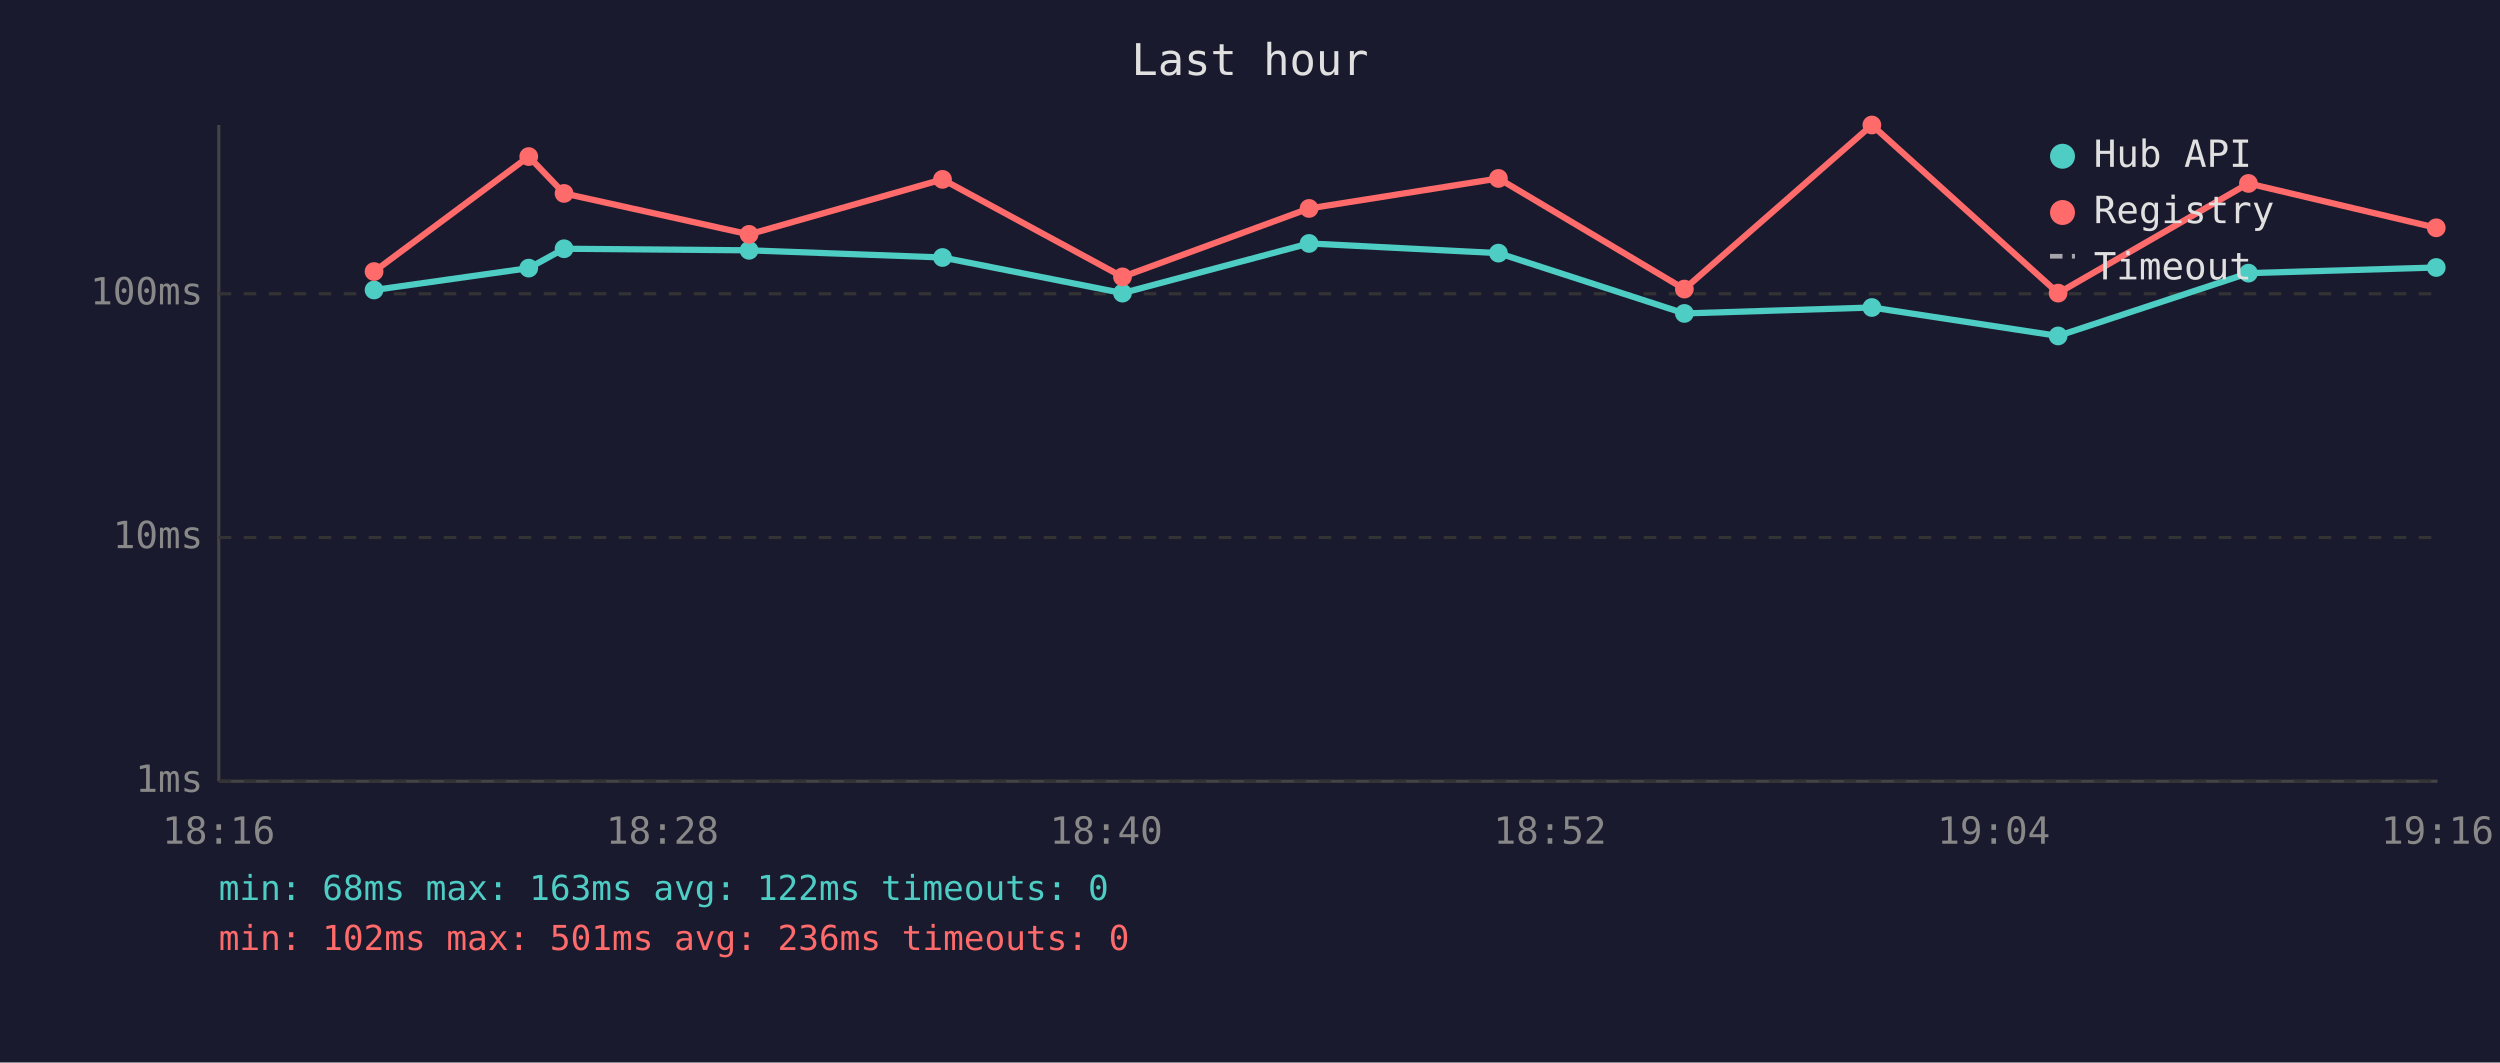
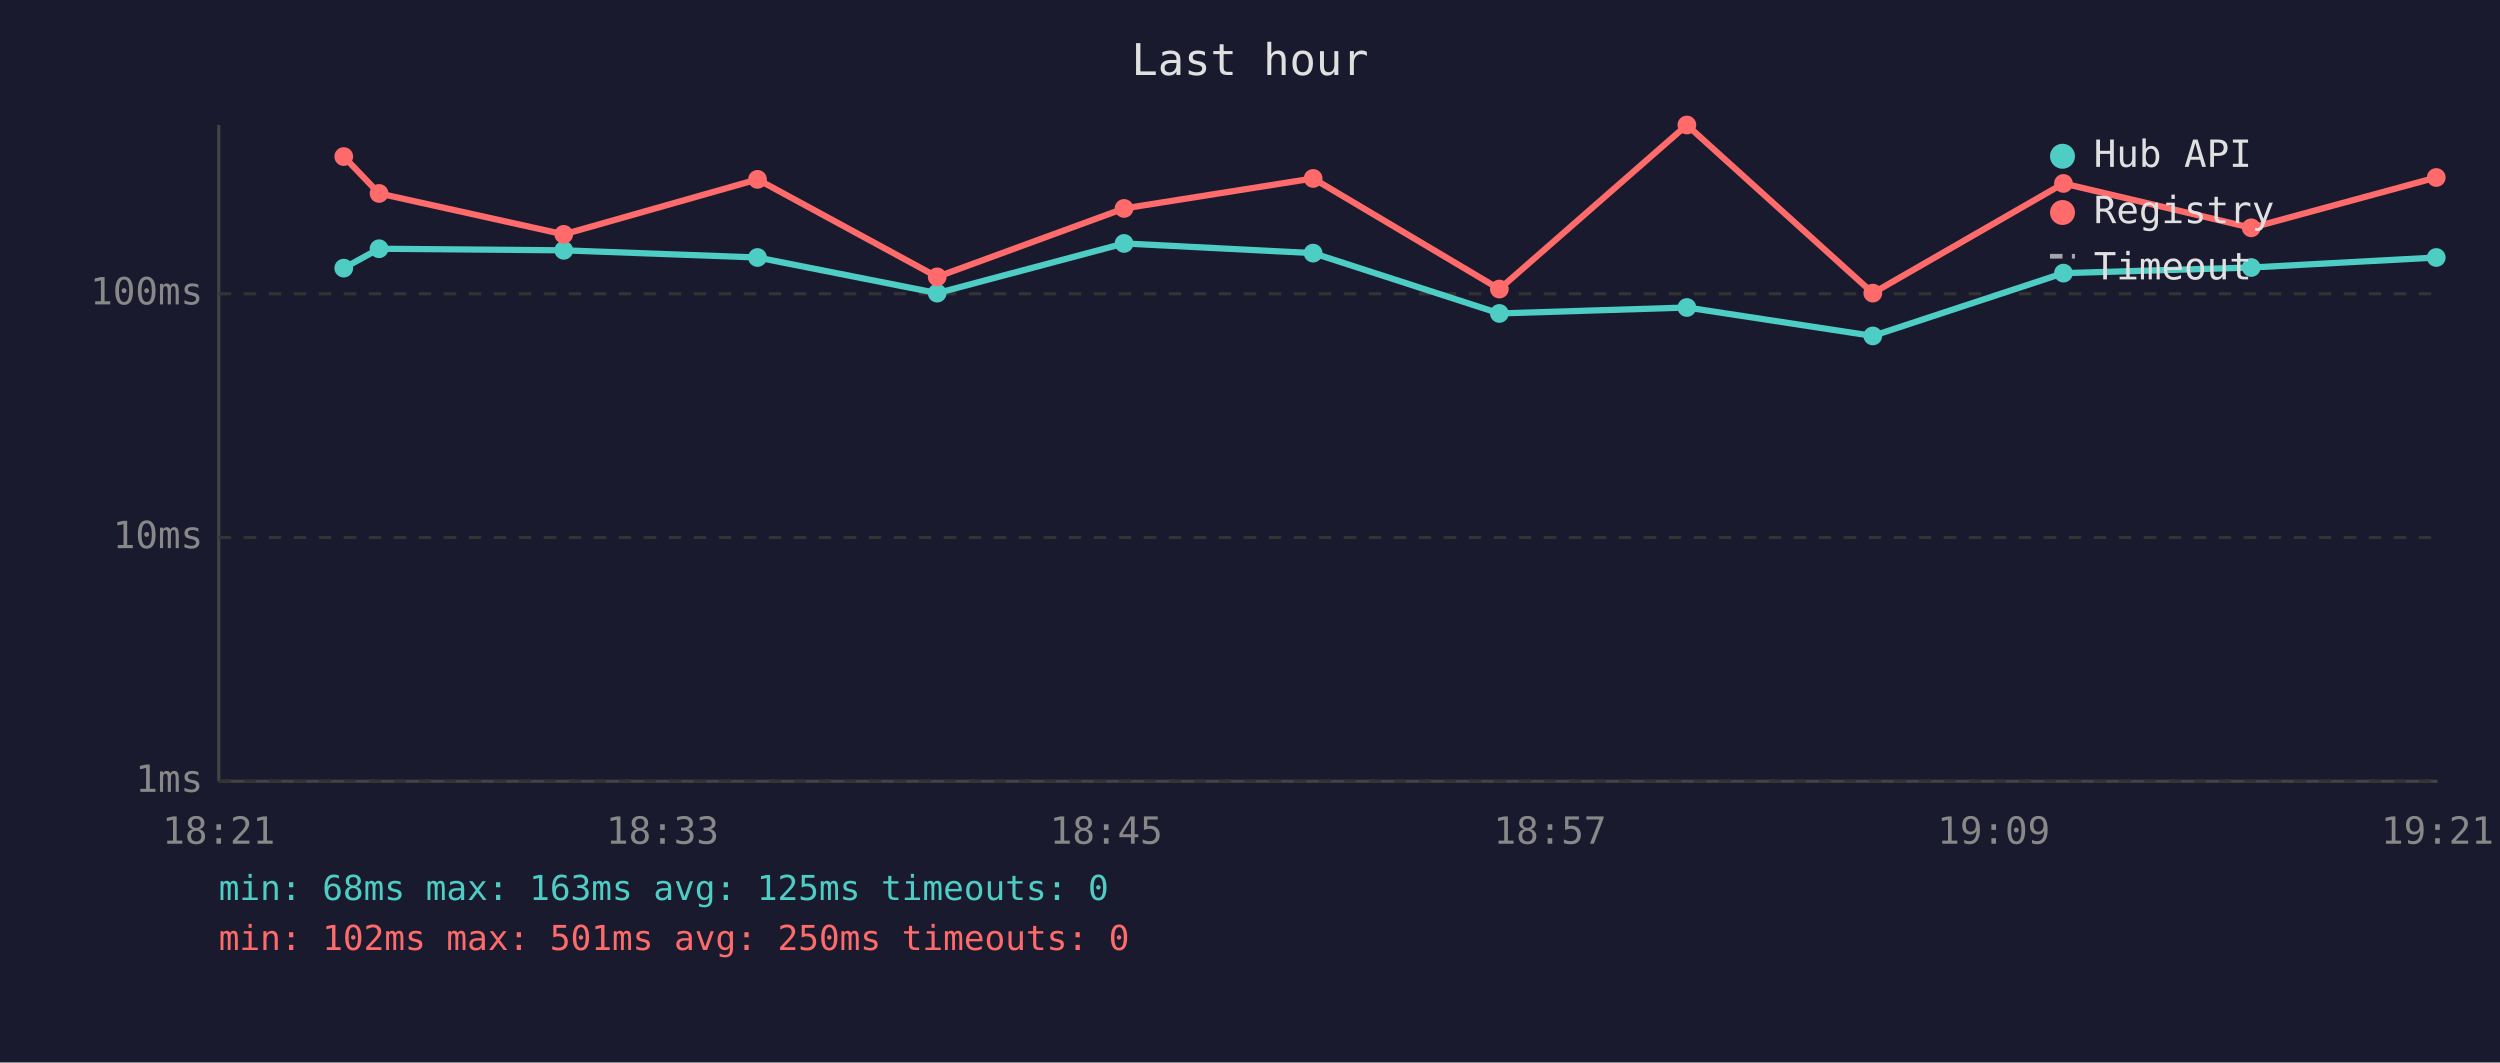
<svg xmlns="http://www.w3.org/2000/svg" viewBox="0 0 800 340" font-family="monospace" font-size="12">
  <rect width="800" height="340" fill="#1a1a2e" />
  <text x="400" y="24" fill="#e0e0e0" font-size="14" text-anchor="middle">Last hour</text>
  <line x1="70" y1="40" x2="70" y2="250" stroke="#444" stroke-width="1" />
  <line x1="70" y1="250" x2="780" y2="250" stroke="#444" stroke-width="1" />
  <line x1="70" y1="250" x2="780" y2="250" stroke="#333" stroke-width="1" stroke-dasharray="4" />
  <text x="65" y="250" fill="#888" text-anchor="end" dominant-baseline="middle">1ms</text>
  <line x1="70" y1="172" x2="780" y2="172" stroke="#333" stroke-width="1" stroke-dasharray="4" />
  <text x="65" y="172" fill="#888" text-anchor="end" dominant-baseline="middle">10ms</text>
  <line x1="70" y1="94" x2="780" y2="94" stroke="#333" stroke-width="1" stroke-dasharray="4" />
  <text x="65" y="94" fill="#888" text-anchor="end" dominant-baseline="middle">100ms</text>
-   <text x="70" y="270" fill="#888" text-anchor="middle">18:16</text>
-   <text x="212" y="270" fill="#888" text-anchor="middle">18:28</text>
-   <text x="354" y="270" fill="#888" text-anchor="middle">18:40</text>
-   <text x="496" y="270" fill="#888" text-anchor="middle">18:52</text>
-   <text x="638" y="270" fill="#888" text-anchor="middle">19:04</text>
-   <text x="780" y="270" fill="#888" text-anchor="middle">19:16</text>
-   <polyline points="119.7,92.8 169.2,85.8 180.5,79.6 239.7,80.1 301.6,82.4 359.2,93.8 418.9,77.9 479.5,81.0 539.0,100.3 599.0,98.4 658.6,107.5 719.5,87.4 779.6,85.6" fill="none" stroke="#4ecdc4" stroke-width="2" opacity="1" />
-   <circle cx="119.7" cy="92.8" r="3" fill="#4ecdc4" />
-   <circle cx="169.2" cy="85.8" r="3" fill="#4ecdc4" />
-   <circle cx="180.5" cy="79.6" r="3" fill="#4ecdc4" />
-   <circle cx="239.7" cy="80.1" r="3" fill="#4ecdc4" />
-   <circle cx="301.6" cy="82.4" r="3" fill="#4ecdc4" />
-   <circle cx="359.2" cy="93.8" r="3" fill="#4ecdc4" />
-   <circle cx="418.9" cy="77.9" r="3" fill="#4ecdc4" />
-   <circle cx="479.5" cy="81.0" r="3" fill="#4ecdc4" />
-   <circle cx="539.0" cy="100.3" r="3" fill="#4ecdc4" />
-   <circle cx="599.0" cy="98.4" r="3" fill="#4ecdc4" />
-   <circle cx="658.6" cy="107.5" r="3" fill="#4ecdc4" />
-   <circle cx="719.5" cy="87.4" r="3" fill="#4ecdc4" />
-   <circle cx="779.6" cy="85.6" r="3" fill="#4ecdc4" />
-   <polyline points="119.7,86.9 169.2,50.1 180.5,61.9 239.7,75.0 301.6,57.4 359.2,88.6 418.9,66.7 479.5,57.1 539.0,92.5 599.0,40.0 658.6,93.8 719.5,58.7 779.6,72.9" fill="none" stroke="#ff6b6b" stroke-width="2" opacity="1" />
-   <circle cx="119.7" cy="86.9" r="3" fill="#ff6b6b" />
-   <circle cx="169.2" cy="50.1" r="3" fill="#ff6b6b" />
-   <circle cx="180.5" cy="61.9" r="3" fill="#ff6b6b" />
-   <circle cx="239.7" cy="75.0" r="3" fill="#ff6b6b" />
-   <circle cx="301.6" cy="57.4" r="3" fill="#ff6b6b" />
-   <circle cx="359.2" cy="88.6" r="3" fill="#ff6b6b" />
-   <circle cx="418.9" cy="66.7" r="3" fill="#ff6b6b" />
-   <circle cx="479.5" cy="57.1" r="3" fill="#ff6b6b" />
-   <circle cx="539.0" cy="92.5" r="3" fill="#ff6b6b" />
-   <circle cx="599.0" cy="40.0" r="3" fill="#ff6b6b" />
-   <circle cx="658.6" cy="93.8" r="3" fill="#ff6b6b" />
-   <circle cx="719.5" cy="58.7" r="3" fill="#ff6b6b" />
-   <circle cx="779.6" cy="72.9" r="3" fill="#ff6b6b" />
+   <text x="70" y="270" fill="#888" text-anchor="middle">18:21</text>
+   <text x="212" y="270" fill="#888" text-anchor="middle">18:33</text>
+   <text x="354" y="270" fill="#888" text-anchor="middle">18:45</text>
+   <text x="496" y="270" fill="#888" text-anchor="middle">18:57</text>
+   <text x="638" y="270" fill="#888" text-anchor="middle">19:09</text>
+   <text x="780" y="270" fill="#888" text-anchor="middle">19:21</text>
+   <polyline points="110.0,85.8 121.3,79.6 180.4,80.1 242.4,82.4 299.9,93.8 359.7,77.9 420.2,81.0 479.8,100.3 539.8,98.4 599.3,107.5 660.3,87.4 720.4,85.6 779.6,82.4" fill="none" stroke="#4ecdc4" stroke-width="2" opacity="1" />
+   <circle cx="110.0" cy="85.8" r="3" fill="#4ecdc4" />
+   <circle cx="121.3" cy="79.6" r="3" fill="#4ecdc4" />
+   <circle cx="180.4" cy="80.1" r="3" fill="#4ecdc4" />
+   <circle cx="242.4" cy="82.4" r="3" fill="#4ecdc4" />
+   <circle cx="299.9" cy="93.8" r="3" fill="#4ecdc4" />
+   <circle cx="359.7" cy="77.9" r="3" fill="#4ecdc4" />
+   <circle cx="420.2" cy="81.0" r="3" fill="#4ecdc4" />
+   <circle cx="479.8" cy="100.3" r="3" fill="#4ecdc4" />
+   <circle cx="539.8" cy="98.4" r="3" fill="#4ecdc4" />
+   <circle cx="599.3" cy="107.5" r="3" fill="#4ecdc4" />
+   <circle cx="660.3" cy="87.4" r="3" fill="#4ecdc4" />
+   <circle cx="720.4" cy="85.6" r="3" fill="#4ecdc4" />
+   <circle cx="779.6" cy="82.4" r="3" fill="#4ecdc4" />
+   <polyline points="110.0,50.1 121.3,61.9 180.4,75.0 242.4,57.4 299.9,88.6 359.7,66.7 420.2,57.1 479.8,92.5 539.8,40.0 599.3,93.8 660.3,58.7 720.4,72.9 779.6,56.8" fill="none" stroke="#ff6b6b" stroke-width="2" opacity="1" />
+   <circle cx="110.0" cy="50.1" r="3" fill="#ff6b6b" />
+   <circle cx="121.3" cy="61.9" r="3" fill="#ff6b6b" />
+   <circle cx="180.4" cy="75.0" r="3" fill="#ff6b6b" />
+   <circle cx="242.4" cy="57.4" r="3" fill="#ff6b6b" />
+   <circle cx="299.9" cy="88.6" r="3" fill="#ff6b6b" />
+   <circle cx="359.7" cy="66.7" r="3" fill="#ff6b6b" />
+   <circle cx="420.2" cy="57.1" r="3" fill="#ff6b6b" />
+   <circle cx="479.8" cy="92.5" r="3" fill="#ff6b6b" />
+   <circle cx="539.8" cy="40.0" r="3" fill="#ff6b6b" />
+   <circle cx="599.3" cy="93.8" r="3" fill="#ff6b6b" />
+   <circle cx="660.3" cy="58.7" r="3" fill="#ff6b6b" />
+   <circle cx="720.4" cy="72.9" r="3" fill="#ff6b6b" />
+   <circle cx="779.6" cy="56.8" r="3" fill="#ff6b6b" />
  <circle cx="660" cy="50" r="4" fill="#4ecdc4" />
  <text x="670" y="50" fill="#e0e0e0" dominant-baseline="middle">Hub API</text>
  <circle cx="660" cy="68" r="4" fill="#ff6b6b" />
  <text x="670" y="68" fill="#e0e0e0" dominant-baseline="middle">Registry</text>
  <line x1="656" y1="82" x2="664" y2="82" stroke="#e0e0e0" stroke-width="1.5" stroke-dasharray="4,3" opacity="0.7" />
  <text x="670" y="86" fill="#e0e0e0" dominant-baseline="middle">Timeout</text>
-   <text x="70" y="288" fill="#4ecdc4" font-size="11">min: 68ms  max: 163ms  avg: 122ms  timeouts: 0</text>
-   <text x="70" y="304" fill="#ff6b6b" font-size="11">min: 102ms  max: 501ms  avg: 236ms  timeouts: 0</text>
+   <text x="70" y="288" fill="#4ecdc4" font-size="11">min: 68ms  max: 163ms  avg: 125ms  timeouts: 0</text>
+   <text x="70" y="304" fill="#ff6b6b" font-size="11">min: 102ms  max: 501ms  avg: 250ms  timeouts: 0</text>
</svg>
